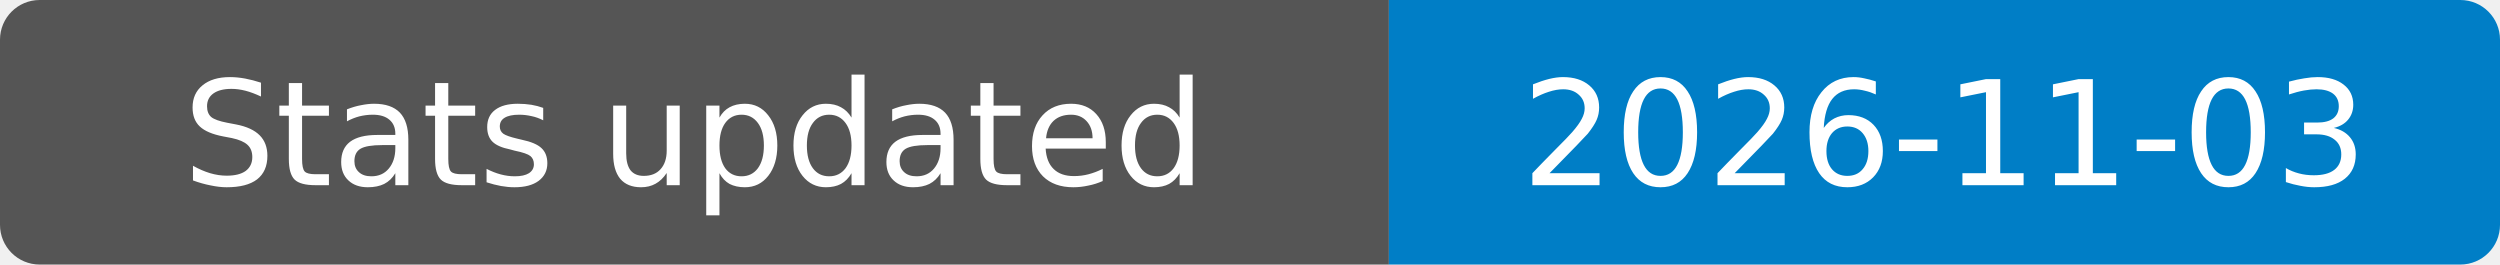
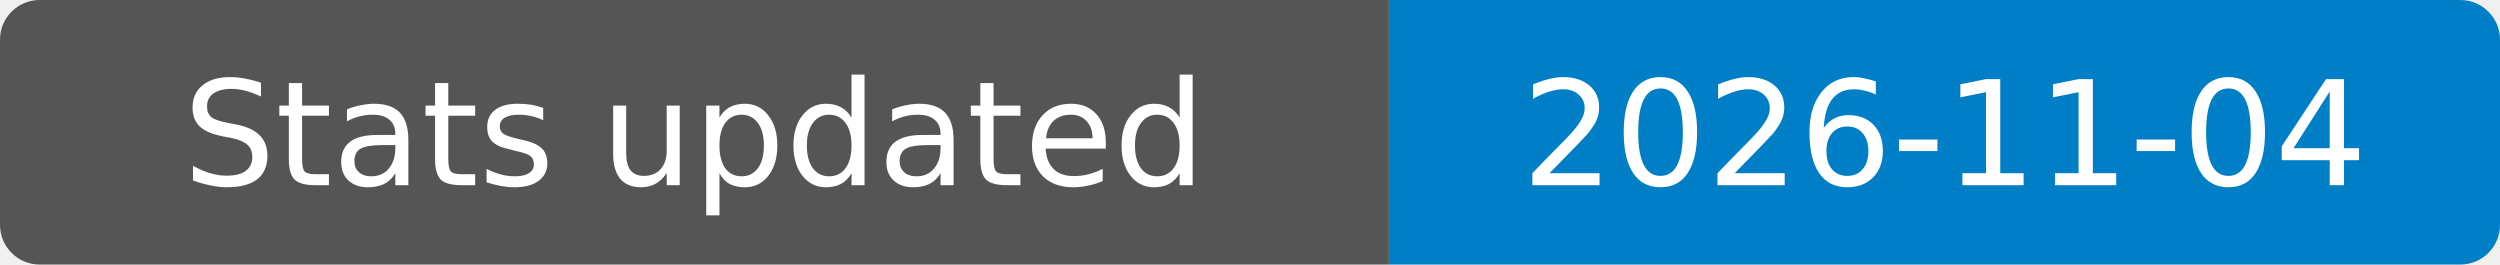
- <svg xmlns="http://www.w3.org/2000/svg" width="189" height="20" role="img" aria-label="Stats updated: 2026-11-03">
+ <svg xmlns="http://www.w3.org/2000/svg" width="189" height="20" role="img" aria-label="Stats updated: 2026-11-04">
  <clipPath id="badge">
    <rect width="189" height="20" rx="3" />
  </clipPath>
  <g clip-path="url(#badge)">
    <rect width="105" height="20" fill="#555" />
    <rect x="105" width="84" height="20" fill="#007ec6" />
  </g>
  <g fill="#fff" text-anchor="middle" font-family="Verdana,Geneva,DejaVu Sans,sans-serif" font-size="11">
    <text x="52.5" y="14">Stats updated</text>
-     <text x="147" y="14">2026-11-03</text>
+     <text x="147" y="14">2026-11-04</text>
  </g>
</svg>
